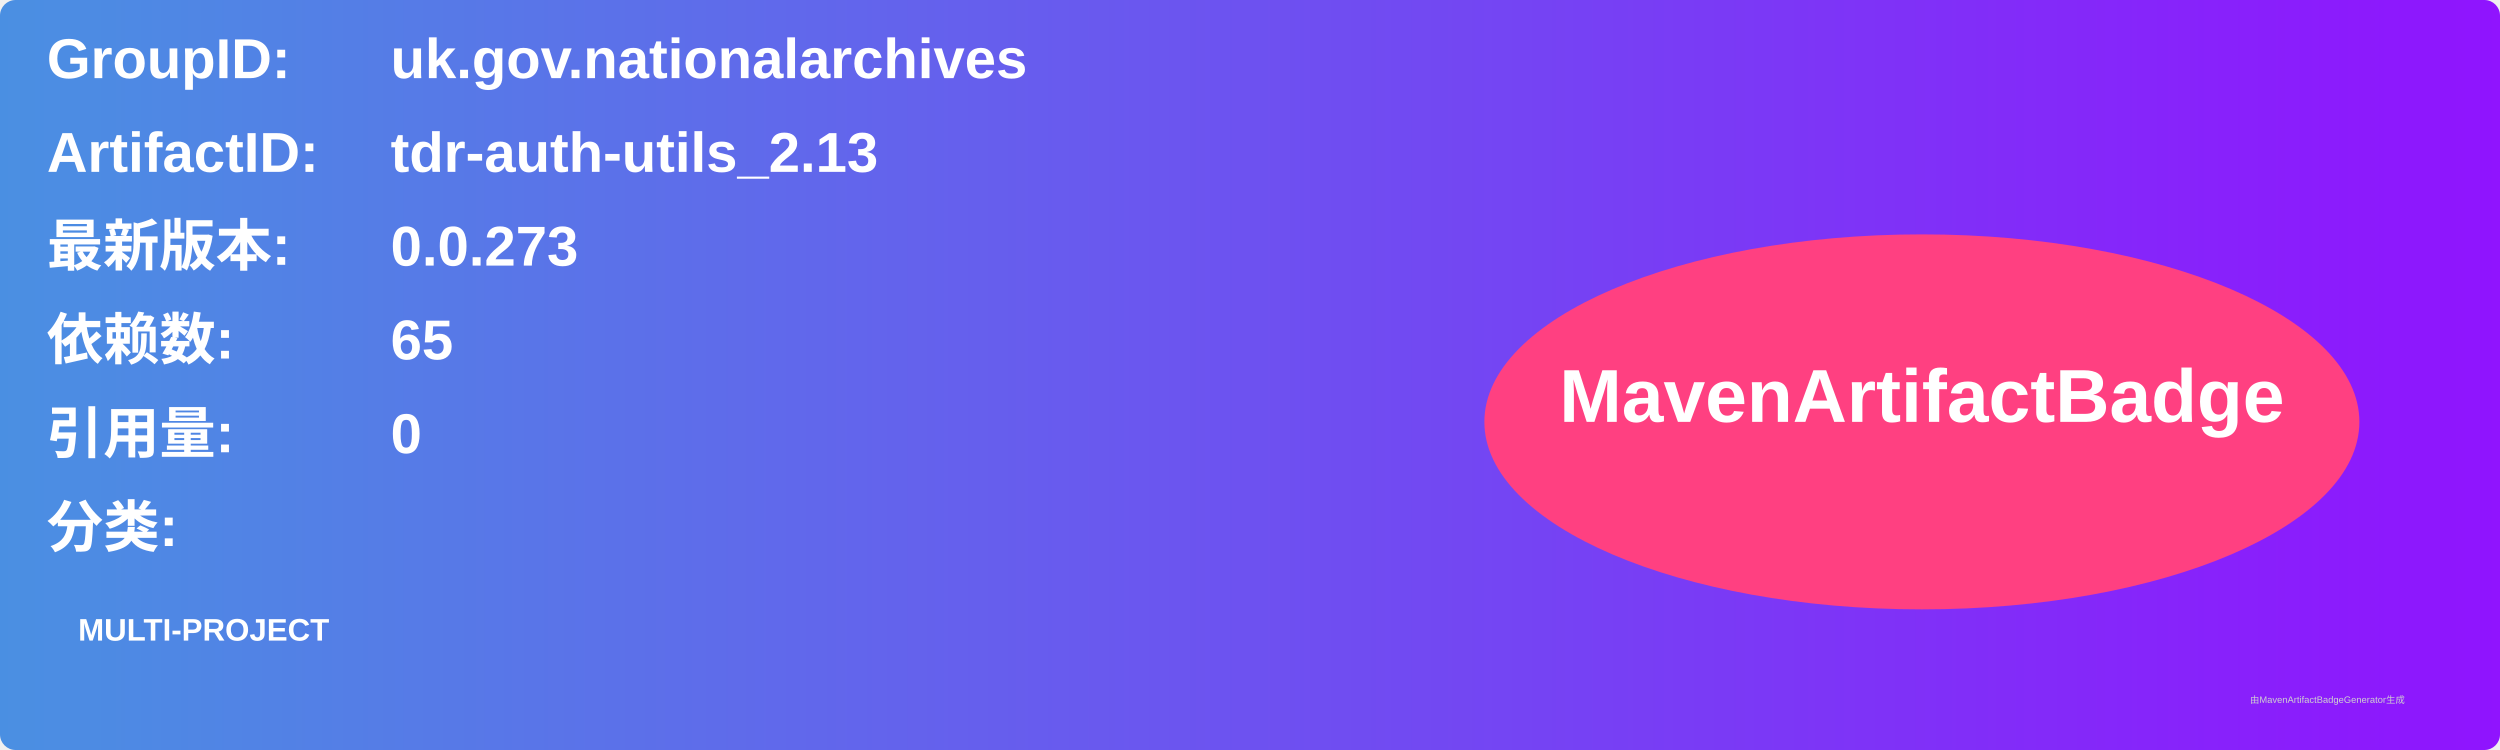
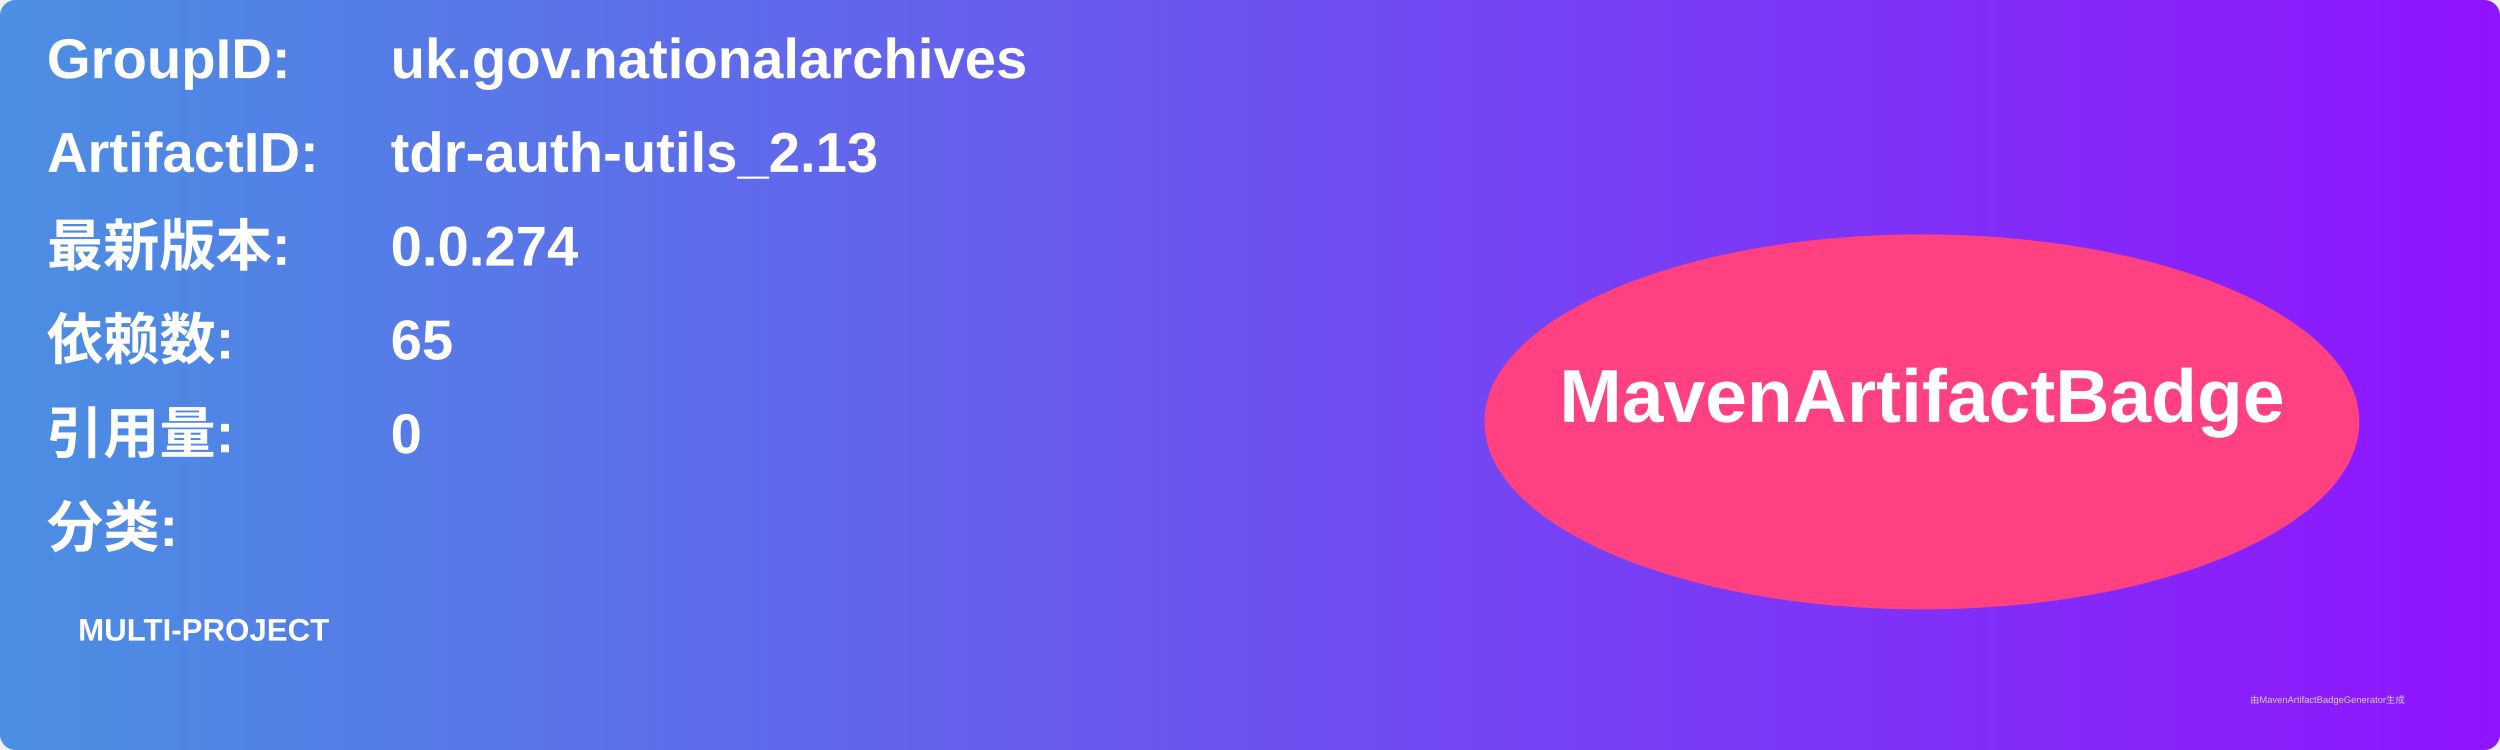
<svg xmlns="http://www.w3.org/2000/svg" width="800" height="240" viewBox="0 0 800 240">
  <linearGradient id="grad" x1="0%" y1="0%" x2="100%" y2="0%">
    <stop offset="0%" stop-color="#4a90e2" />
    <stop offset="100%" stop-color="#9013fe" />
  </linearGradient>
  <rect width="100%" height="100%" rx="5" ry="5" fill="url(#grad)" />
  <g transform="translate(15, 15)">
    <text x="0" y="10" font-family="Arial" font-size="18" fill="white" font-weight="bold" width="260">GroupID:</text>
    <text x="110" y="10" font-family="Arial" font-size="18" fill="white" font-weight="bold" width="460">uk.gov.nationalarchives</text>
    <text x="0" y="40" font-family="Arial" font-size="18" fill="white" font-weight="bold" width="260">ArtifactID:</text>
    <text x="110" y="40" font-family="Arial" font-size="18" fill="white" font-weight="bold" width="460">tdr-auth-utils_2.13</text>
    <text x="0" y="70" font-family="Arial" font-size="18" fill="white" font-weight="bold">最新版本:</text>
    <text x="110" y="70" font-family="Arial" font-size="18" fill="white" font-weight="bold">
-       <tspan font-weight="bold">0.0.273</tspan>
+       <tspan font-weight="bold">0.0.274</tspan>
    </text>
    <text x="0" y="100" font-family="Arial" font-size="18" fill="white" font-weight="bold">依赖数: </text>
    <text x="110" y="100" font-family="Arial" font-size="18" fill="white">
      <tspan font-weight="bold">65</tspan>
    </text>
    <text x="0" y="130" font-family="Arial" font-size="18" fill="white" font-weight="bold">引用量: </text>
    <text x="110" y="130" font-family="Arial" font-size="18" fill="white">
      <tspan font-weight="bold">0</tspan>
    </text>
    <text x="0" y="160" font-family="Arial" font-size="18" fill="white" font-weight="bold">分类:</text>
    <text x="10" y="190" font-family="Arial" font-size="10" fill="white">
      <tspan font-weight="bold">MULTI-PROJECT</tspan>
    </text>
    <ellipse cx="600" cy="120" rx="140" ry="60" fill="#ff4081" />
    <text x="600" y="120" text-anchor="middle" font-family="Arial" font-size="24" fill="white" font-weight="bold">MavenArtifactBadge</text>
  </g>
  <text x="720" y="225" font-family="Arial" font-size="3" fill="#d0d0d0">由MavenArtifactBadgeGenerator生成</text>
</svg>
